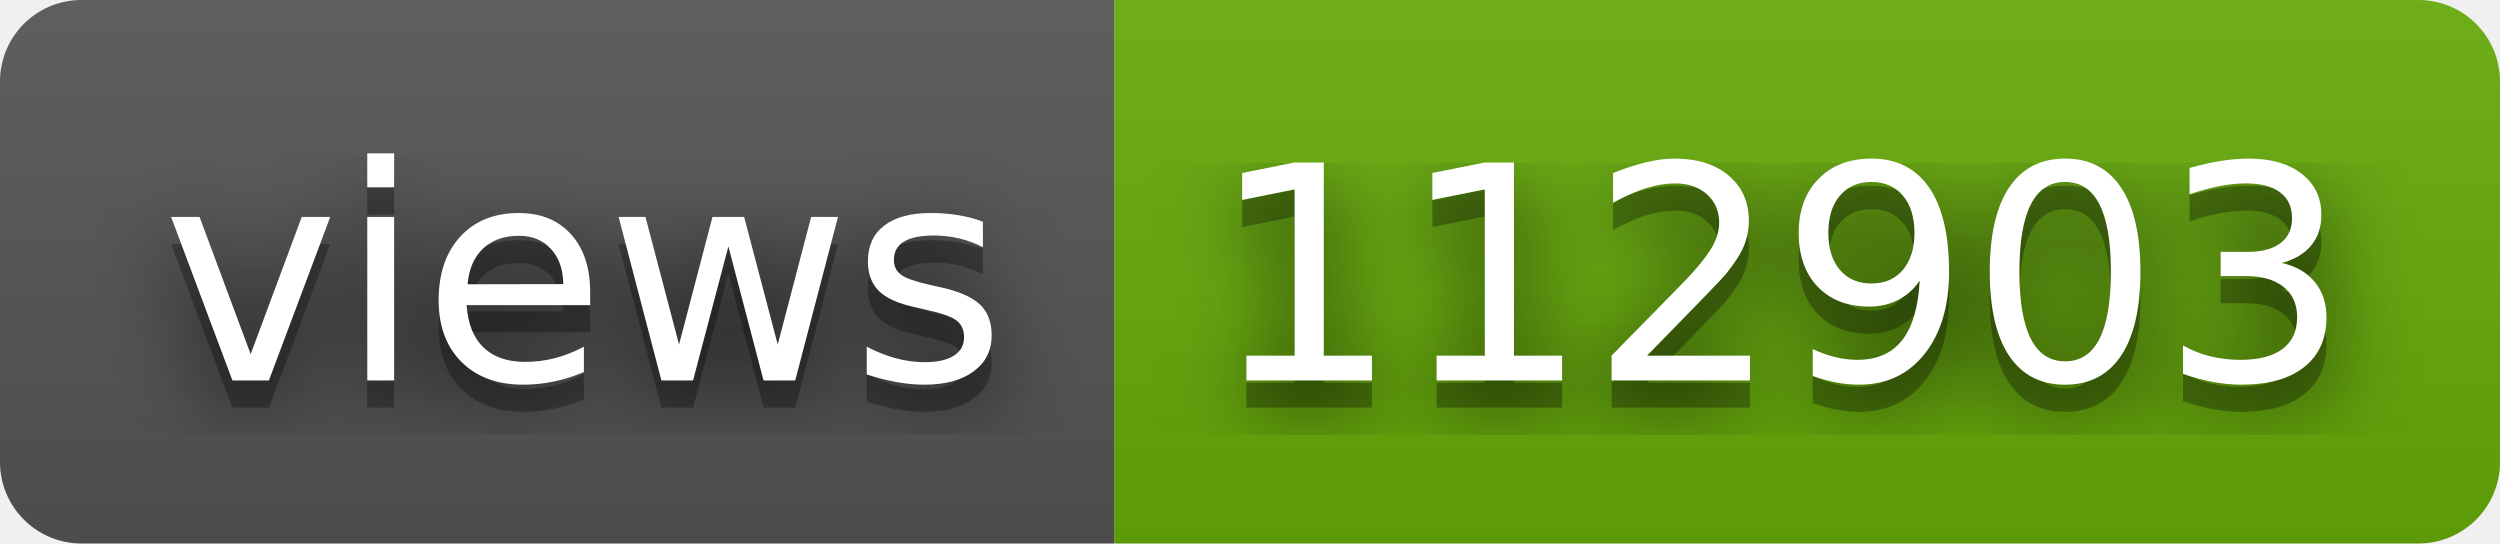
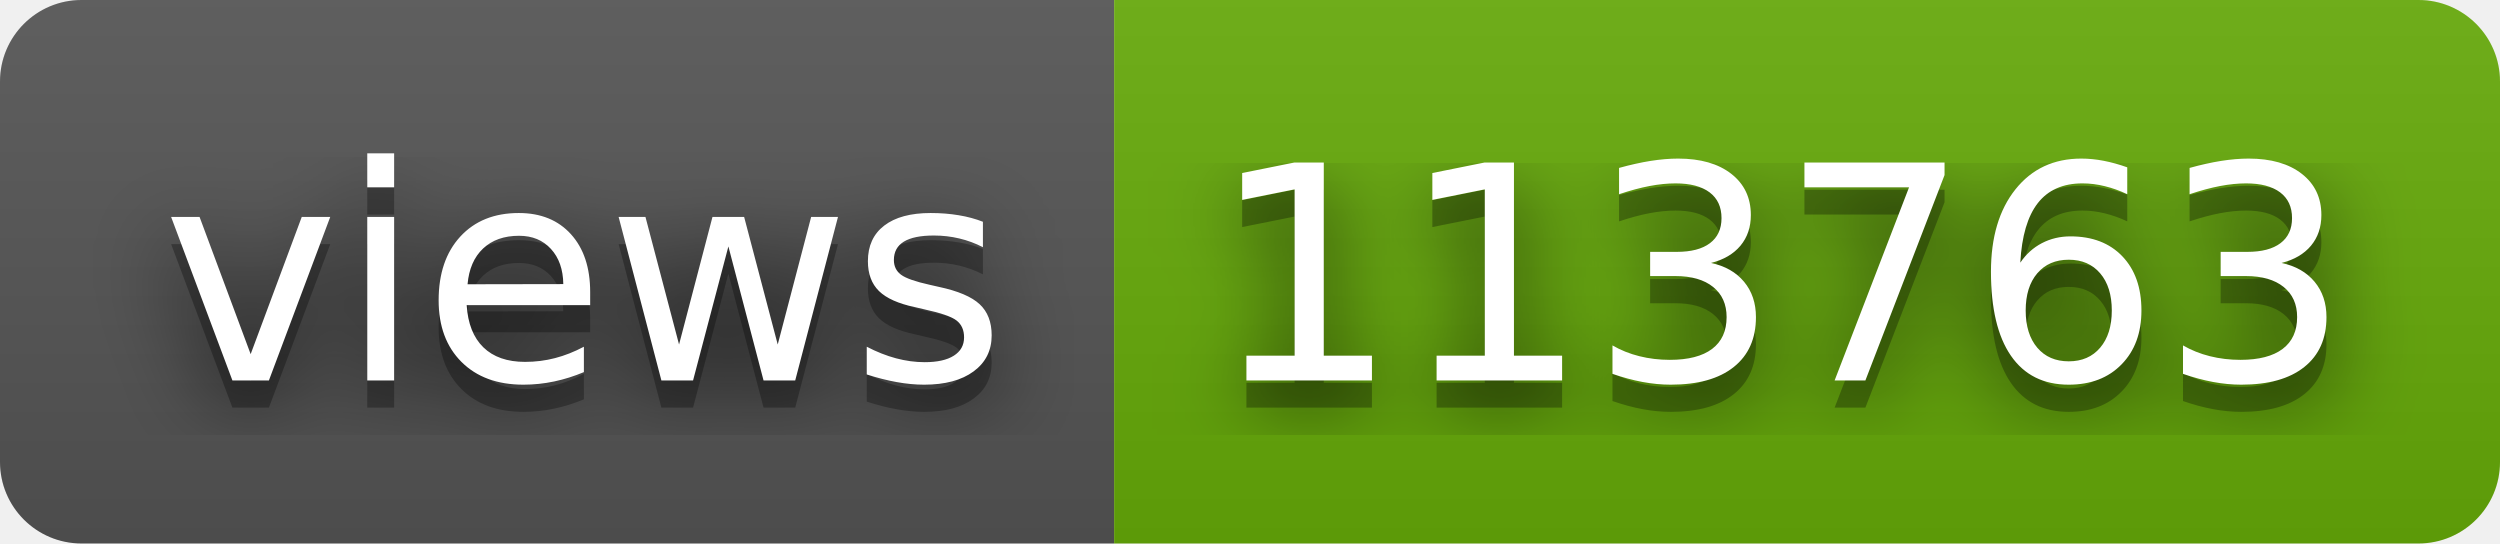
- <svg xmlns="http://www.w3.org/2000/svg" width="92" height="20" role="img" aria-label="views: 112903">
+ <svg xmlns="http://www.w3.org/2000/svg" width="92" height="20" role="img" aria-label="views: 113763">
  <filter id="blur">
    <feGaussianBlur stdDeviation="16" />
  </filter>
  <linearGradient id="s" x2="0" y2="100%">
    <stop offset="0" stop-color="#bbb" stop-opacity=".1" />
    <stop offset="1" stop-opacity=".1" />
  </linearGradient>
  <clipPath id="r">
    <rect width="92" height="20" rx="3" />
  </clipPath>
  <g clip-path="url(#r)">
    <rect width="41" height="20" fill="#555" />
    <rect x="41" width="51" height="20" fill="#67ac09" />
    <rect width="92" height="20" fill="url(#s)" />
  </g>
  <g fill="#fff" text-anchor="middle" font-family="Verdana,Geneva,DejaVu Sans,sans-serif" text-rendering="geometricPrecision" font-size="110">
    <g transform="scale(.1)">
      <g aria-hidden="true" fill="#010101">
        <text x="215" y="150" fill-opacity=".8" filter="url(#blur)" textLength="310">views</text>
        <text x="215" y="150" fill-opacity=".3" textLength="310">views</text>
      </g>
      <text x="215" y="140" textLength="310">views</text>
    </g>
    <g transform="scale(.1)">
      <g aria-hidden="true" fill="#010101">
-         <text x="655" y="150" fill-opacity=".8" filter="url(#blur)" textLength="410">112903</text>
-         <text x="655" y="150" fill-opacity=".3" textLength="410">112903</text>
+         <text x="655" y="150" fill-opacity=".8" filter="url(#blur)" textLength="410">113763</text>
+         <text x="655" y="150" fill-opacity=".3" textLength="410">113763</text>
      </g>
-       <text x="655" y="140" textLength="410">112903</text>
+       <text x="655" y="140" textLength="410">113763</text>
    </g>
  </g>
</svg>
